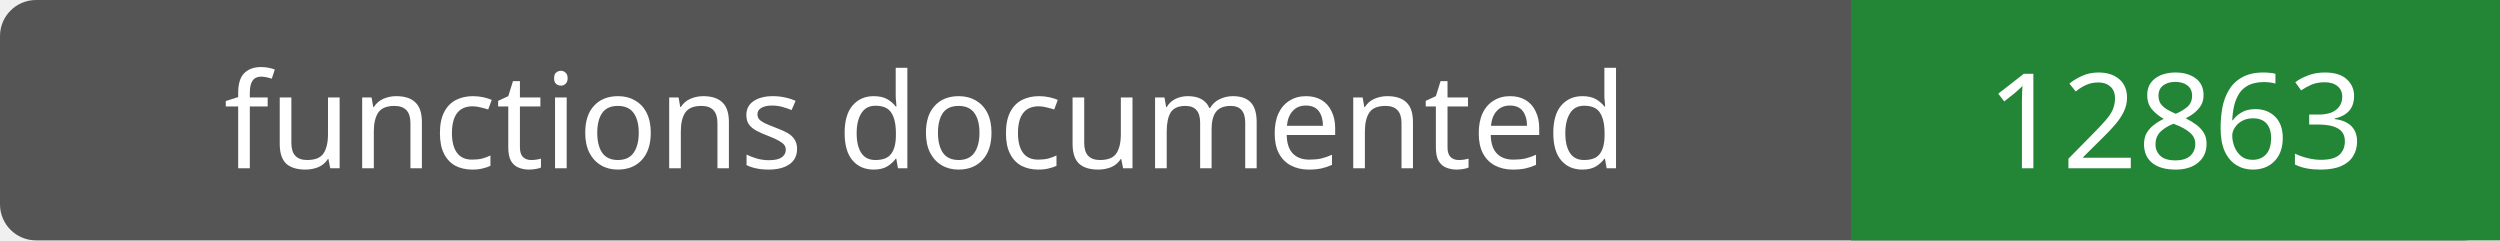
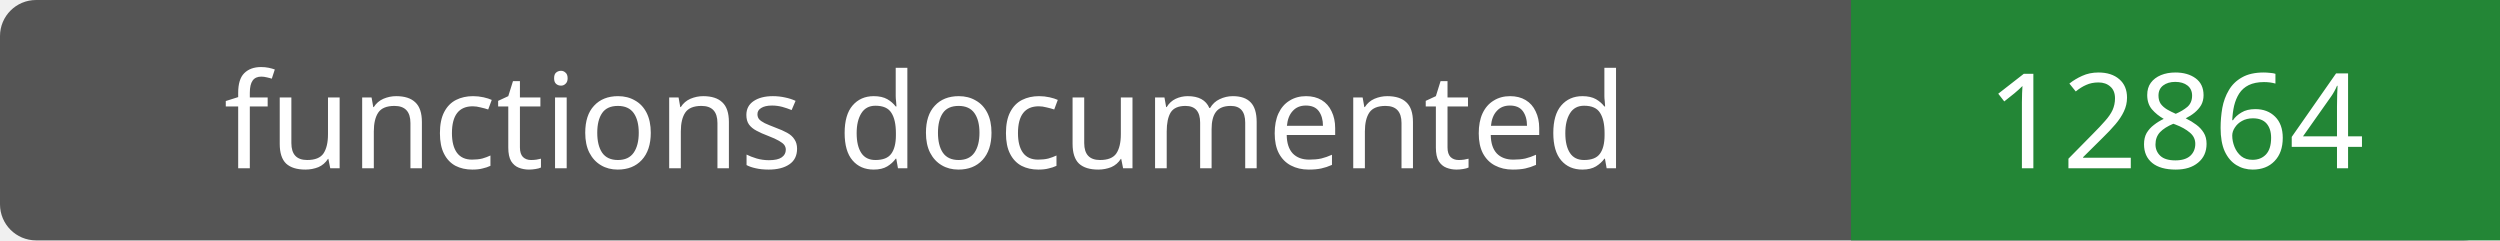
- <svg xmlns="http://www.w3.org/2000/svg" width="208" height="20" role="img" aria-label="functions documented: 12863">
+ <svg xmlns="http://www.w3.org/2000/svg" width="208" height="20" role="img" aria-label="functions documented: 12864">
  <rect width="208" height="20" rx="3" fill="#555" />
  <path fill="#238636" d="M154 0h54v20H154z" />
  <g fill="#fff" text-anchor="middle" font-family="Verdana,sans-serif" font-size="11">
    <text x="77.0" y="14">functions documented</text>
-     <text x="181.0" y="14">12863</text>
+     <text x="181.0" y="14">12864</text>
  </g>
</svg>
